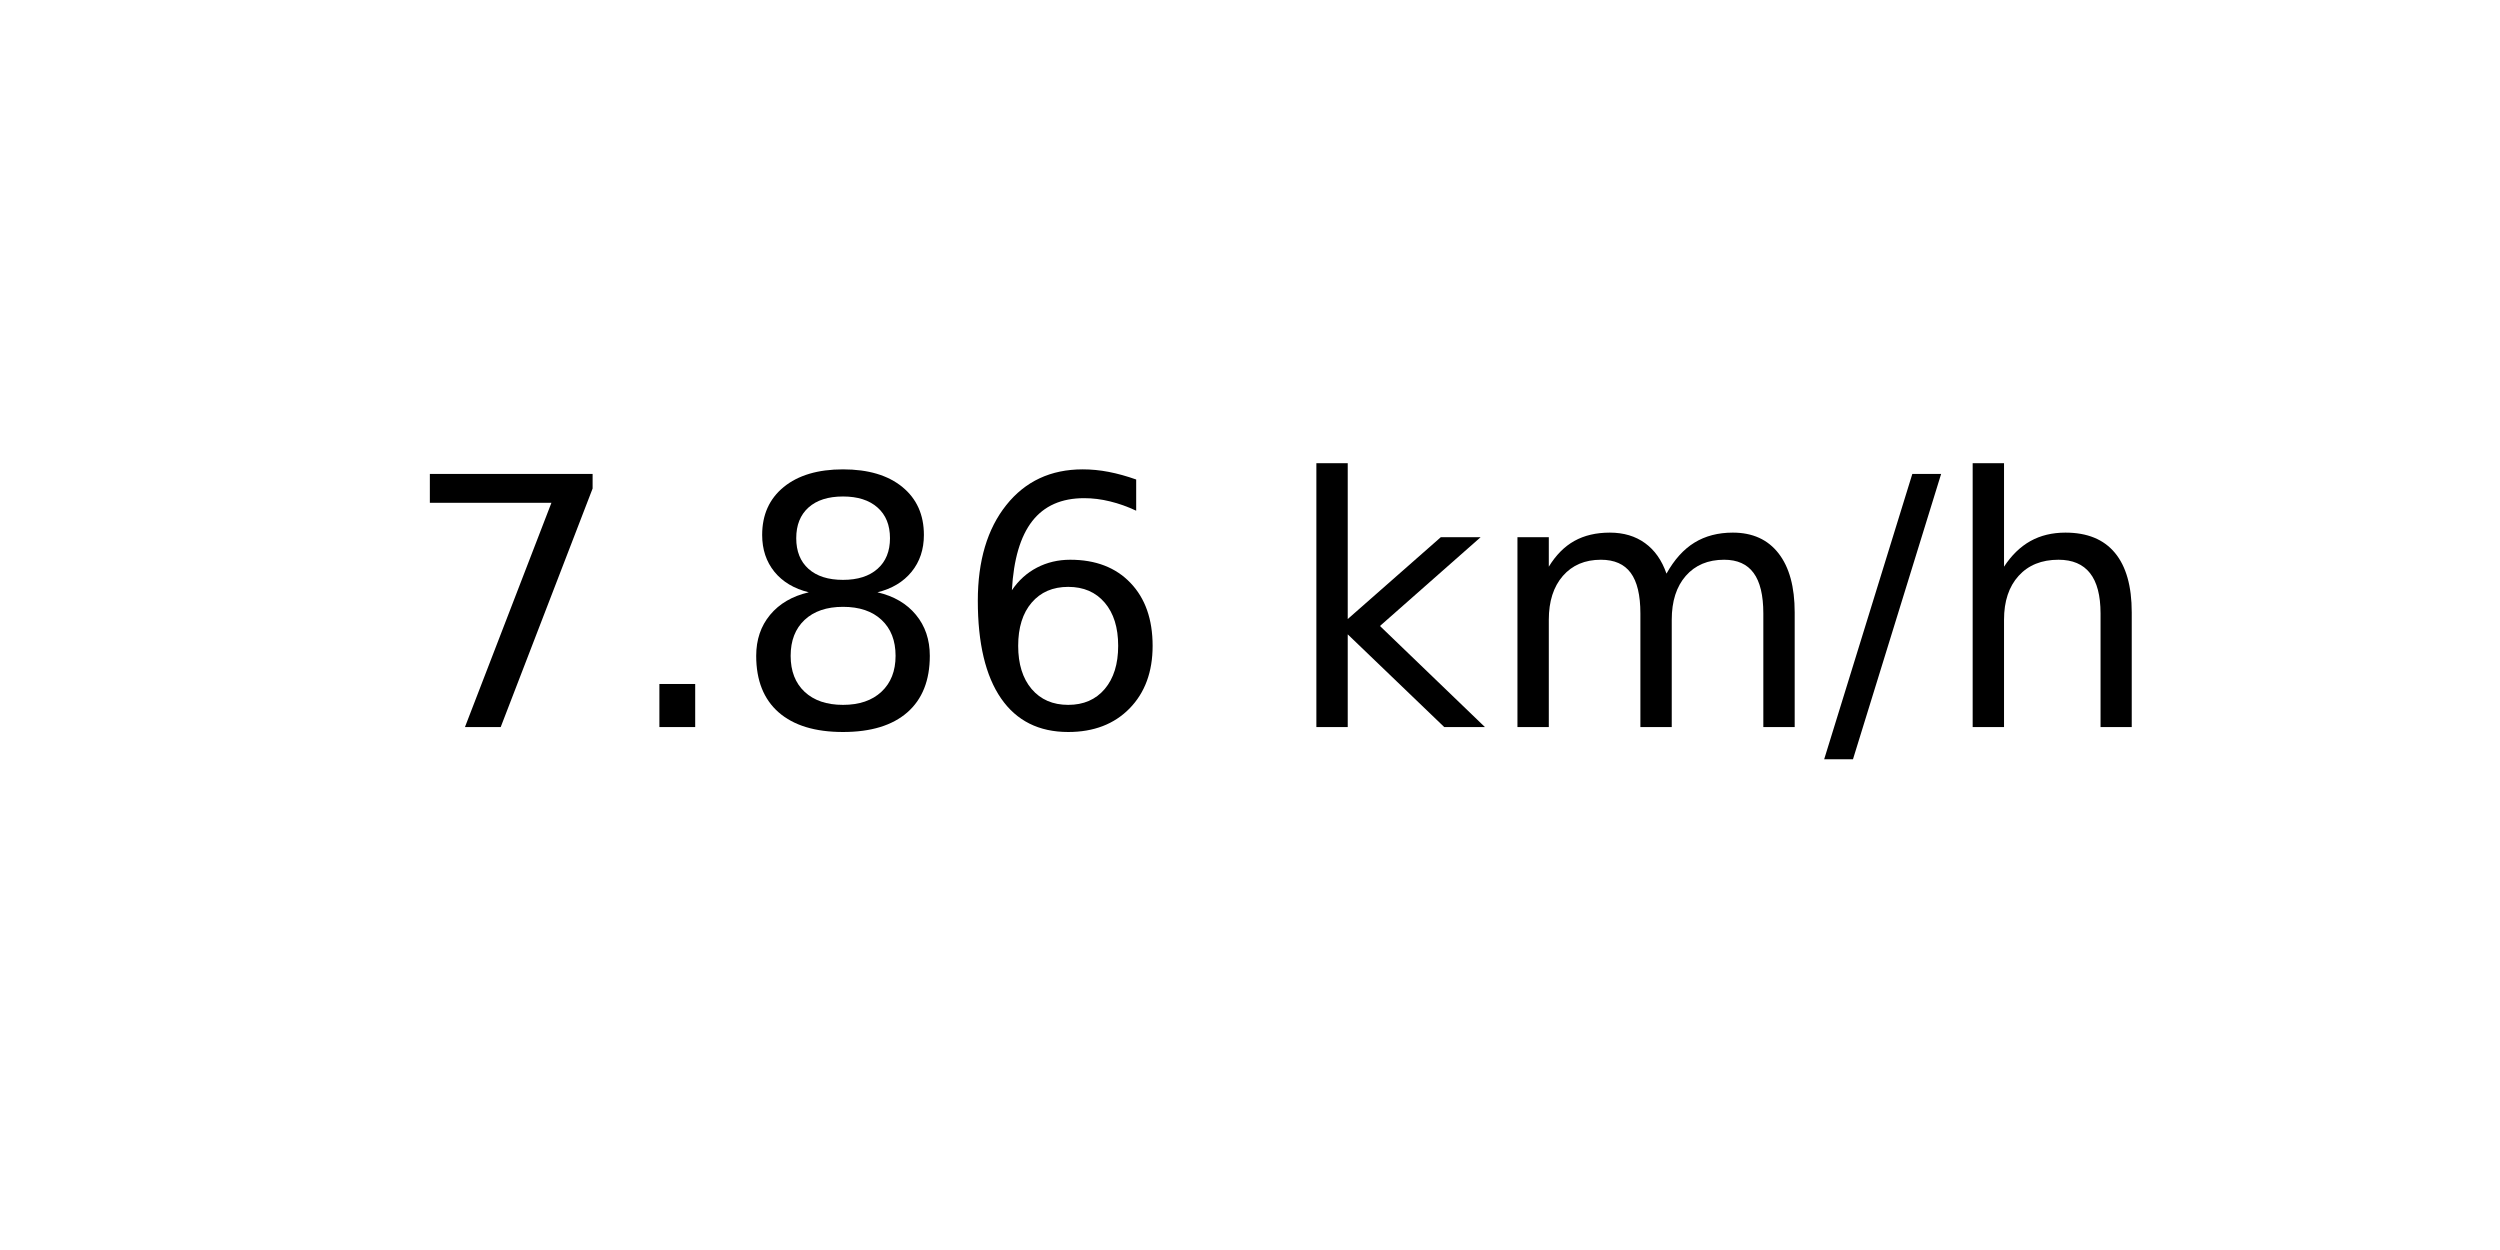
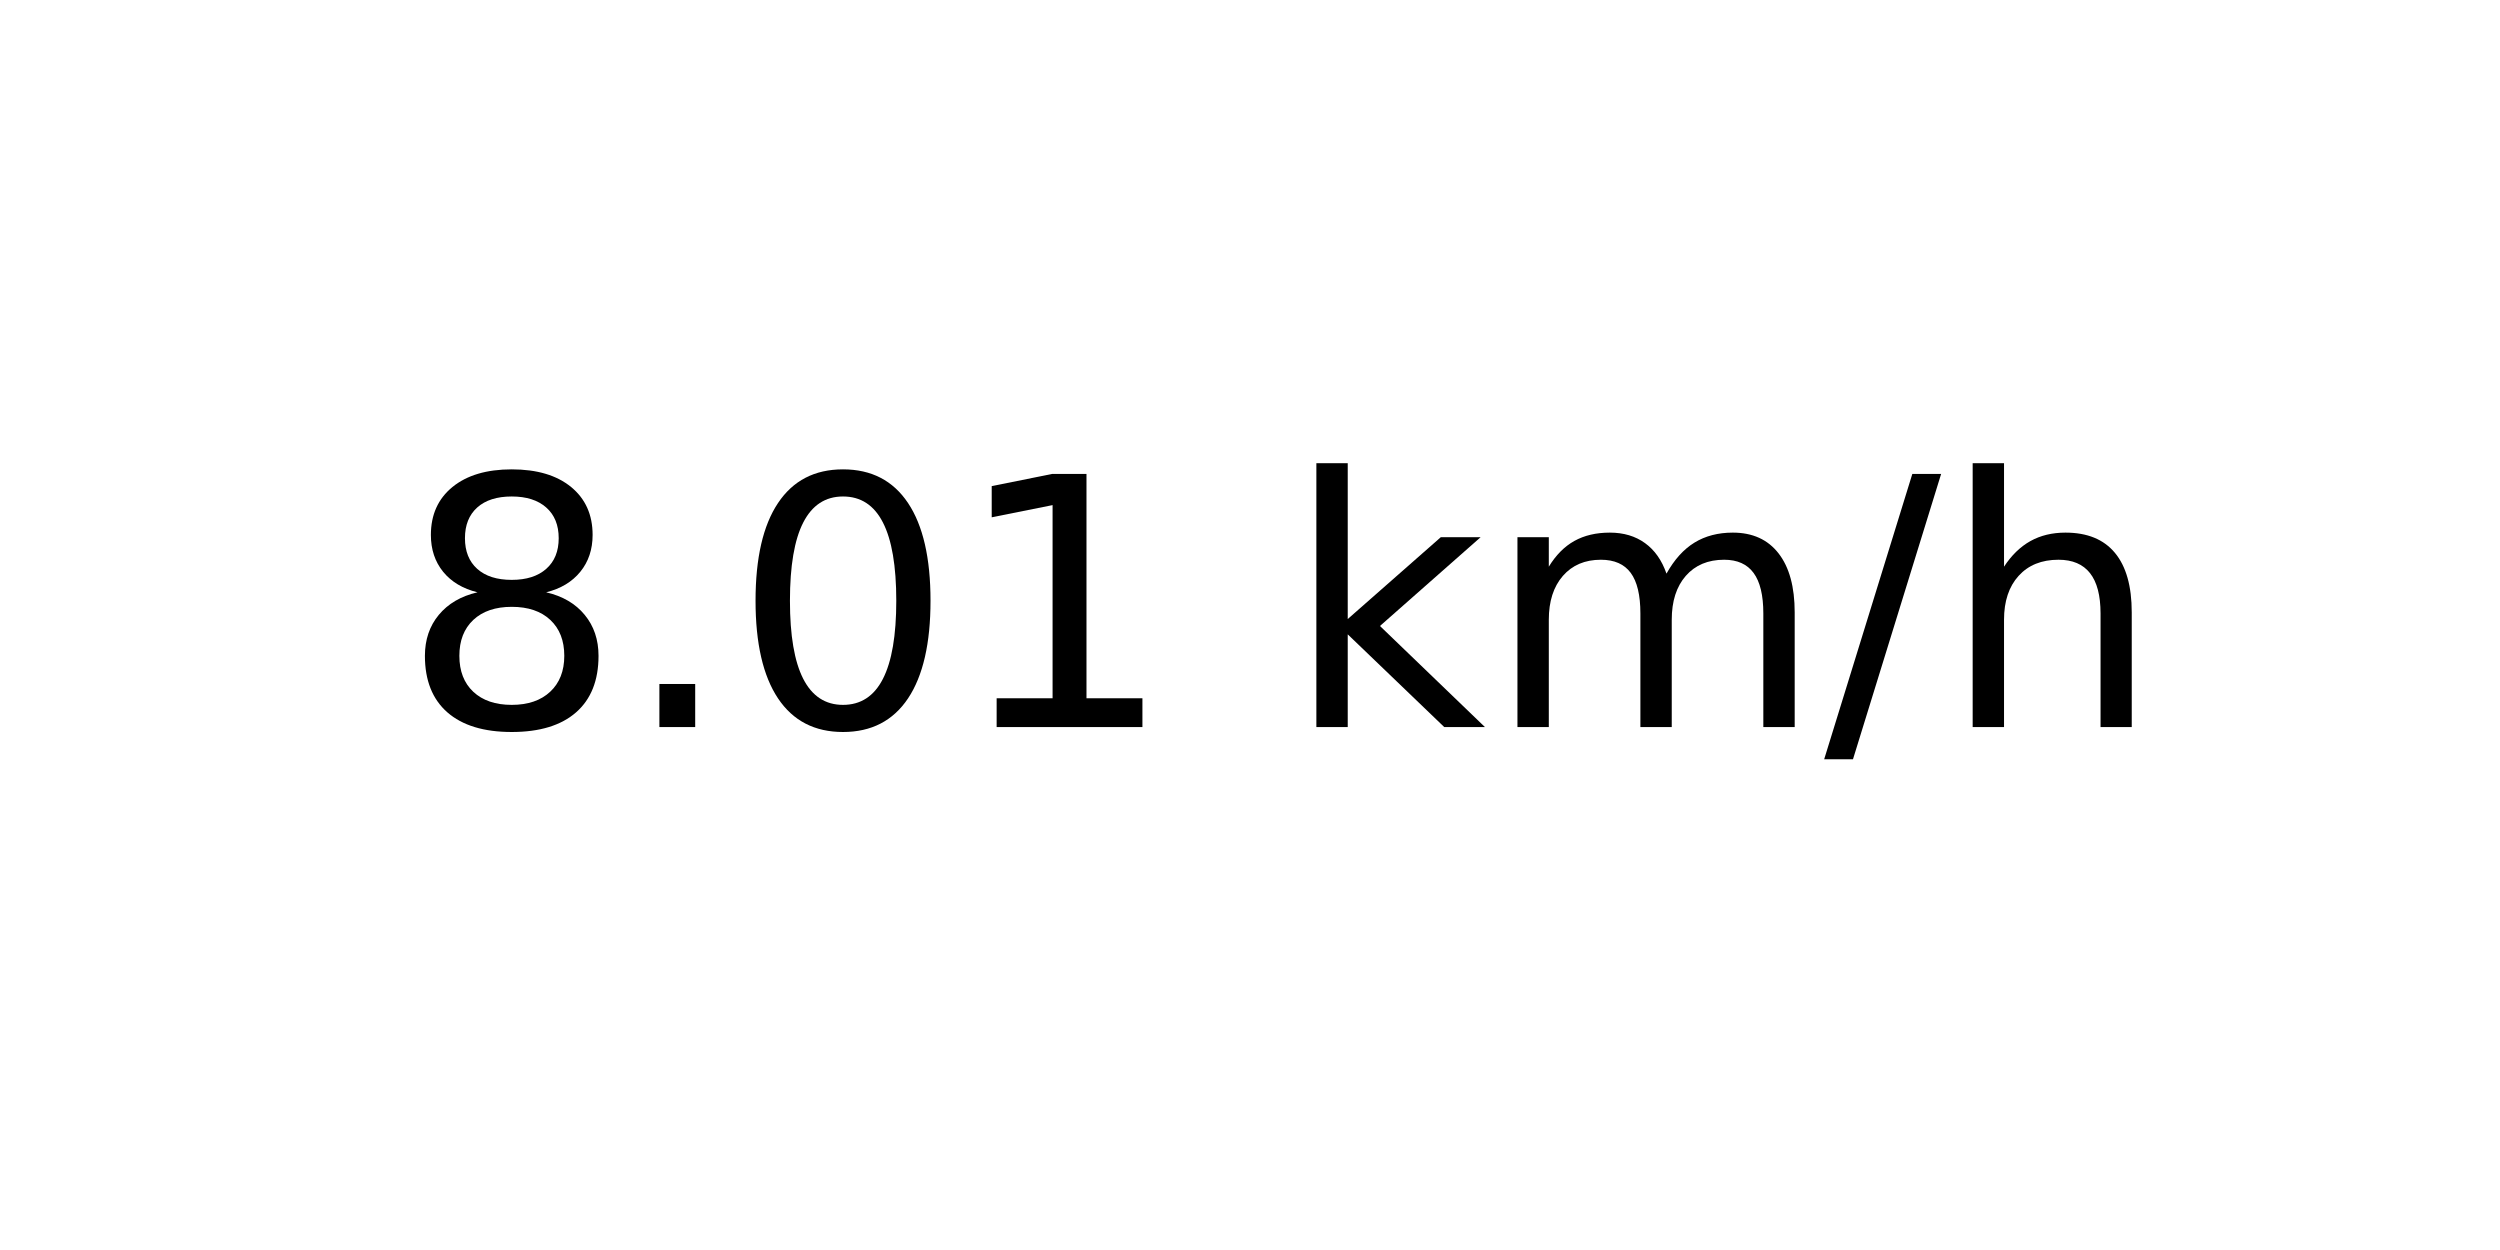
<svg xmlns="http://www.w3.org/2000/svg" xmlns:xlink="http://www.w3.org/1999/xlink" width="72pt" height="36pt" viewBox="0 0 72 36" version="1.1">
  <defs>
    <style type="text/css">*{stroke-linejoin: round; stroke-linecap: butt}</style>
  </defs>
  <g id="figure_1">
    <g id="axes_1">
      <g id="text_1">
        <g transform="translate(11.55937 20.93937) scale(0.1 -0.1)">
          <defs>
-             <path id="DejaVuSans-37" d="M 525 4666  L 3525 4666  L 3525 4397  L 1831 0  L 1172 0  L 2766 4134  L 525 4134  L 525 4666  z " transform="scale(0.015625)" />
+             <path id="DejaVuSans-38" d="M 2034 2216  Q 1584 2216 1326 1975  Q 1069 1734 1069 1313  Q 1069 891 1326 650  Q 1584 409 2034 409  Q 2484 409 2743 651  Q 3003 894 3003 1313  Q 3003 1734 2745 1975  Q 2488 2216 2034 2216  z M 1403 2484  Q 997 2584 770 2862  Q 544 3141 544 3541  Q 544 4100 942 4425  Q 1341 4750 2034 4750  Q 2731 4750 3128 4425  Q 3525 4100 3525 3541  Q 3525 3141 3298 2862  Q 3072 2584 2669 2484  Q 3125 2378 3379 2068  Q 3634 1759 3634 1313  Q 3634 634 3220 271  Q 2806 -91 2034 -91  Q 1263 -91 848 271  Q 434 634 434 1313  Q 434 1759 690 2068  Q 947 2378 1403 2484  z M 1172 3481  Q 1172 3119 1398 2916  Q 1625 2713 2034 2713  Q 2441 2713 2670 2916  Q 2900 3119 2900 3481  Q 2900 3844 2670 4047  Q 2441 4250 2034 4250  Q 1625 4250 1398 4047  Q 1172 3844 1172 3481  z " transform="scale(0.015625)" />
            <path id="DejaVuSans-2e" d="M 684 794  L 1344 794  L 1344 0  L 684 0  L 684 794  z " transform="scale(0.015625)" />
-             <path id="DejaVuSans-38" d="M 2034 2216  Q 1584 2216 1326 1975  Q 1069 1734 1069 1313  Q 1069 891 1326 650  Q 1584 409 2034 409  Q 2484 409 2743 651  Q 3003 894 3003 1313  Q 3003 1734 2745 1975  Q 2488 2216 2034 2216  z M 1403 2484  Q 997 2584 770 2862  Q 544 3141 544 3541  Q 544 4100 942 4425  Q 1341 4750 2034 4750  Q 2731 4750 3128 4425  Q 3525 4100 3525 3541  Q 3525 3141 3298 2862  Q 3072 2584 2669 2484  Q 3125 2378 3379 2068  Q 3634 1759 3634 1313  Q 3634 634 3220 271  Q 2806 -91 2034 -91  Q 1263 -91 848 271  Q 434 634 434 1313  Q 434 1759 690 2068  Q 947 2378 1403 2484  z M 1172 3481  Q 1172 3119 1398 2916  Q 1625 2713 2034 2713  Q 2441 2713 2670 2916  Q 2900 3119 2900 3481  Q 2900 3844 2670 4047  Q 2441 4250 2034 4250  Q 1625 4250 1398 4047  Q 1172 3844 1172 3481  z " transform="scale(0.015625)" />
-             <path id="DejaVuSans-36" d="M 2113 2584  Q 1688 2584 1439 2293  Q 1191 2003 1191 1497  Q 1191 994 1439 701  Q 1688 409 2113 409  Q 2538 409 2786 701  Q 3034 994 3034 1497  Q 3034 2003 2786 2293  Q 2538 2584 2113 2584  z M 3366 4563  L 3366 3988  Q 3128 4100 2886 4159  Q 2644 4219 2406 4219  Q 1781 4219 1451 3797  Q 1122 3375 1075 2522  Q 1259 2794 1537 2939  Q 1816 3084 2150 3084  Q 2853 3084 3261 2657  Q 3669 2231 3669 1497  Q 3669 778 3244 343  Q 2819 -91 2113 -91  Q 1303 -91 875 529  Q 447 1150 447 2328  Q 447 3434 972 4092  Q 1497 4750 2381 4750  Q 2619 4750 2861 4703  Q 3103 4656 3366 4563  z " transform="scale(0.015625)" />
+             <path id="DejaVuSans-30" d="M 2034 4250  Q 1547 4250 1301 3770  Q 1056 3291 1056 2328  Q 1056 1369 1301 889  Q 1547 409 2034 409  Q 2525 409 2770 889  Q 3016 1369 3016 2328  Q 3016 3291 2770 3770  Q 2525 4250 2034 4250  z M 2034 4750  Q 2819 4750 3233 4129  Q 3647 3509 3647 2328  Q 3647 1150 3233 529  Q 2819 -91 2034 -91  Q 1250 -91 836 529  Q 422 1150 422 2328  Q 422 3509 836 4129  Q 1250 4750 2034 4750  z " transform="scale(0.015625)" />
+             <path id="DejaVuSans-31" d="M 794 531  L 1825 531  L 1825 4091  L 703 3866  L 703 4441  L 1819 4666  L 2450 4666  L 2450 531  L 3481 531  L 3481 0  L 794 0  L 794 531  z " transform="scale(0.015625)" />
            <path id="DejaVuSans-20" transform="scale(0.015625)" />
            <path id="DejaVuSans-6b" d="M 581 4863  L 1159 4863  L 1159 1991  L 2875 3500  L 3609 3500  L 1753 1863  L 3688 0  L 2938 0  L 1159 1709  L 1159 0  L 581 0  L 581 4863  z " transform="scale(0.015625)" />
            <path id="DejaVuSans-6d" d="M 3328 2828  Q 3544 3216 3844 3400  Q 4144 3584 4550 3584  Q 5097 3584 5394 3201  Q 5691 2819 5691 2113  L 5691 0  L 5113 0  L 5113 2094  Q 5113 2597 4934 2840  Q 4756 3084 4391 3084  Q 3944 3084 3684 2787  Q 3425 2491 3425 1978  L 3425 0  L 2847 0  L 2847 2094  Q 2847 2600 2669 2842  Q 2491 3084 2119 3084  Q 1678 3084 1418 2786  Q 1159 2488 1159 1978  L 1159 0  L 581 0  L 581 3500  L 1159 3500  L 1159 2956  Q 1356 3278 1631 3431  Q 1906 3584 2284 3584  Q 2666 3584 2933 3390  Q 3200 3197 3328 2828  z " transform="scale(0.015625)" />
            <path id="DejaVuSans-2f" d="M 1625 4666  L 2156 4666  L 531 -594  L 0 -594  L 1625 4666  z " transform="scale(0.015625)" />
            <path id="DejaVuSans-68" d="M 3513 2113  L 3513 0  L 2938 0  L 2938 2094  Q 2938 2591 2744 2837  Q 2550 3084 2163 3084  Q 1697 3084 1428 2787  Q 1159 2491 1159 1978  L 1159 0  L 581 0  L 581 4863  L 1159 4863  L 1159 2956  Q 1366 3272 1645 3428  Q 1925 3584 2291 3584  Q 2894 3584 3203 3211  Q 3513 2838 3513 2113  z " transform="scale(0.015625)" />
          </defs>
-           <use xlink:href="#DejaVuSans-37" />
+           <use xlink:href="#DejaVuSans-38" />
          <use xlink:href="#DejaVuSans-2e" x="63.623" />
-           <use xlink:href="#DejaVuSans-38" x="95.41" />
-           <use xlink:href="#DejaVuSans-36" x="159.033" />
+           <use xlink:href="#DejaVuSans-30" x="95.41" />
+           <use xlink:href="#DejaVuSans-31" x="159.033" />
          <use xlink:href="#DejaVuSans-20" x="222.656" />
          <use xlink:href="#DejaVuSans-6b" x="254.443" />
          <use xlink:href="#DejaVuSans-6d" x="312.354" />
          <use xlink:href="#DejaVuSans-2f" x="409.766" />
          <use xlink:href="#DejaVuSans-68" x="443.457" />
        </g>
      </g>
    </g>
  </g>
</svg>
